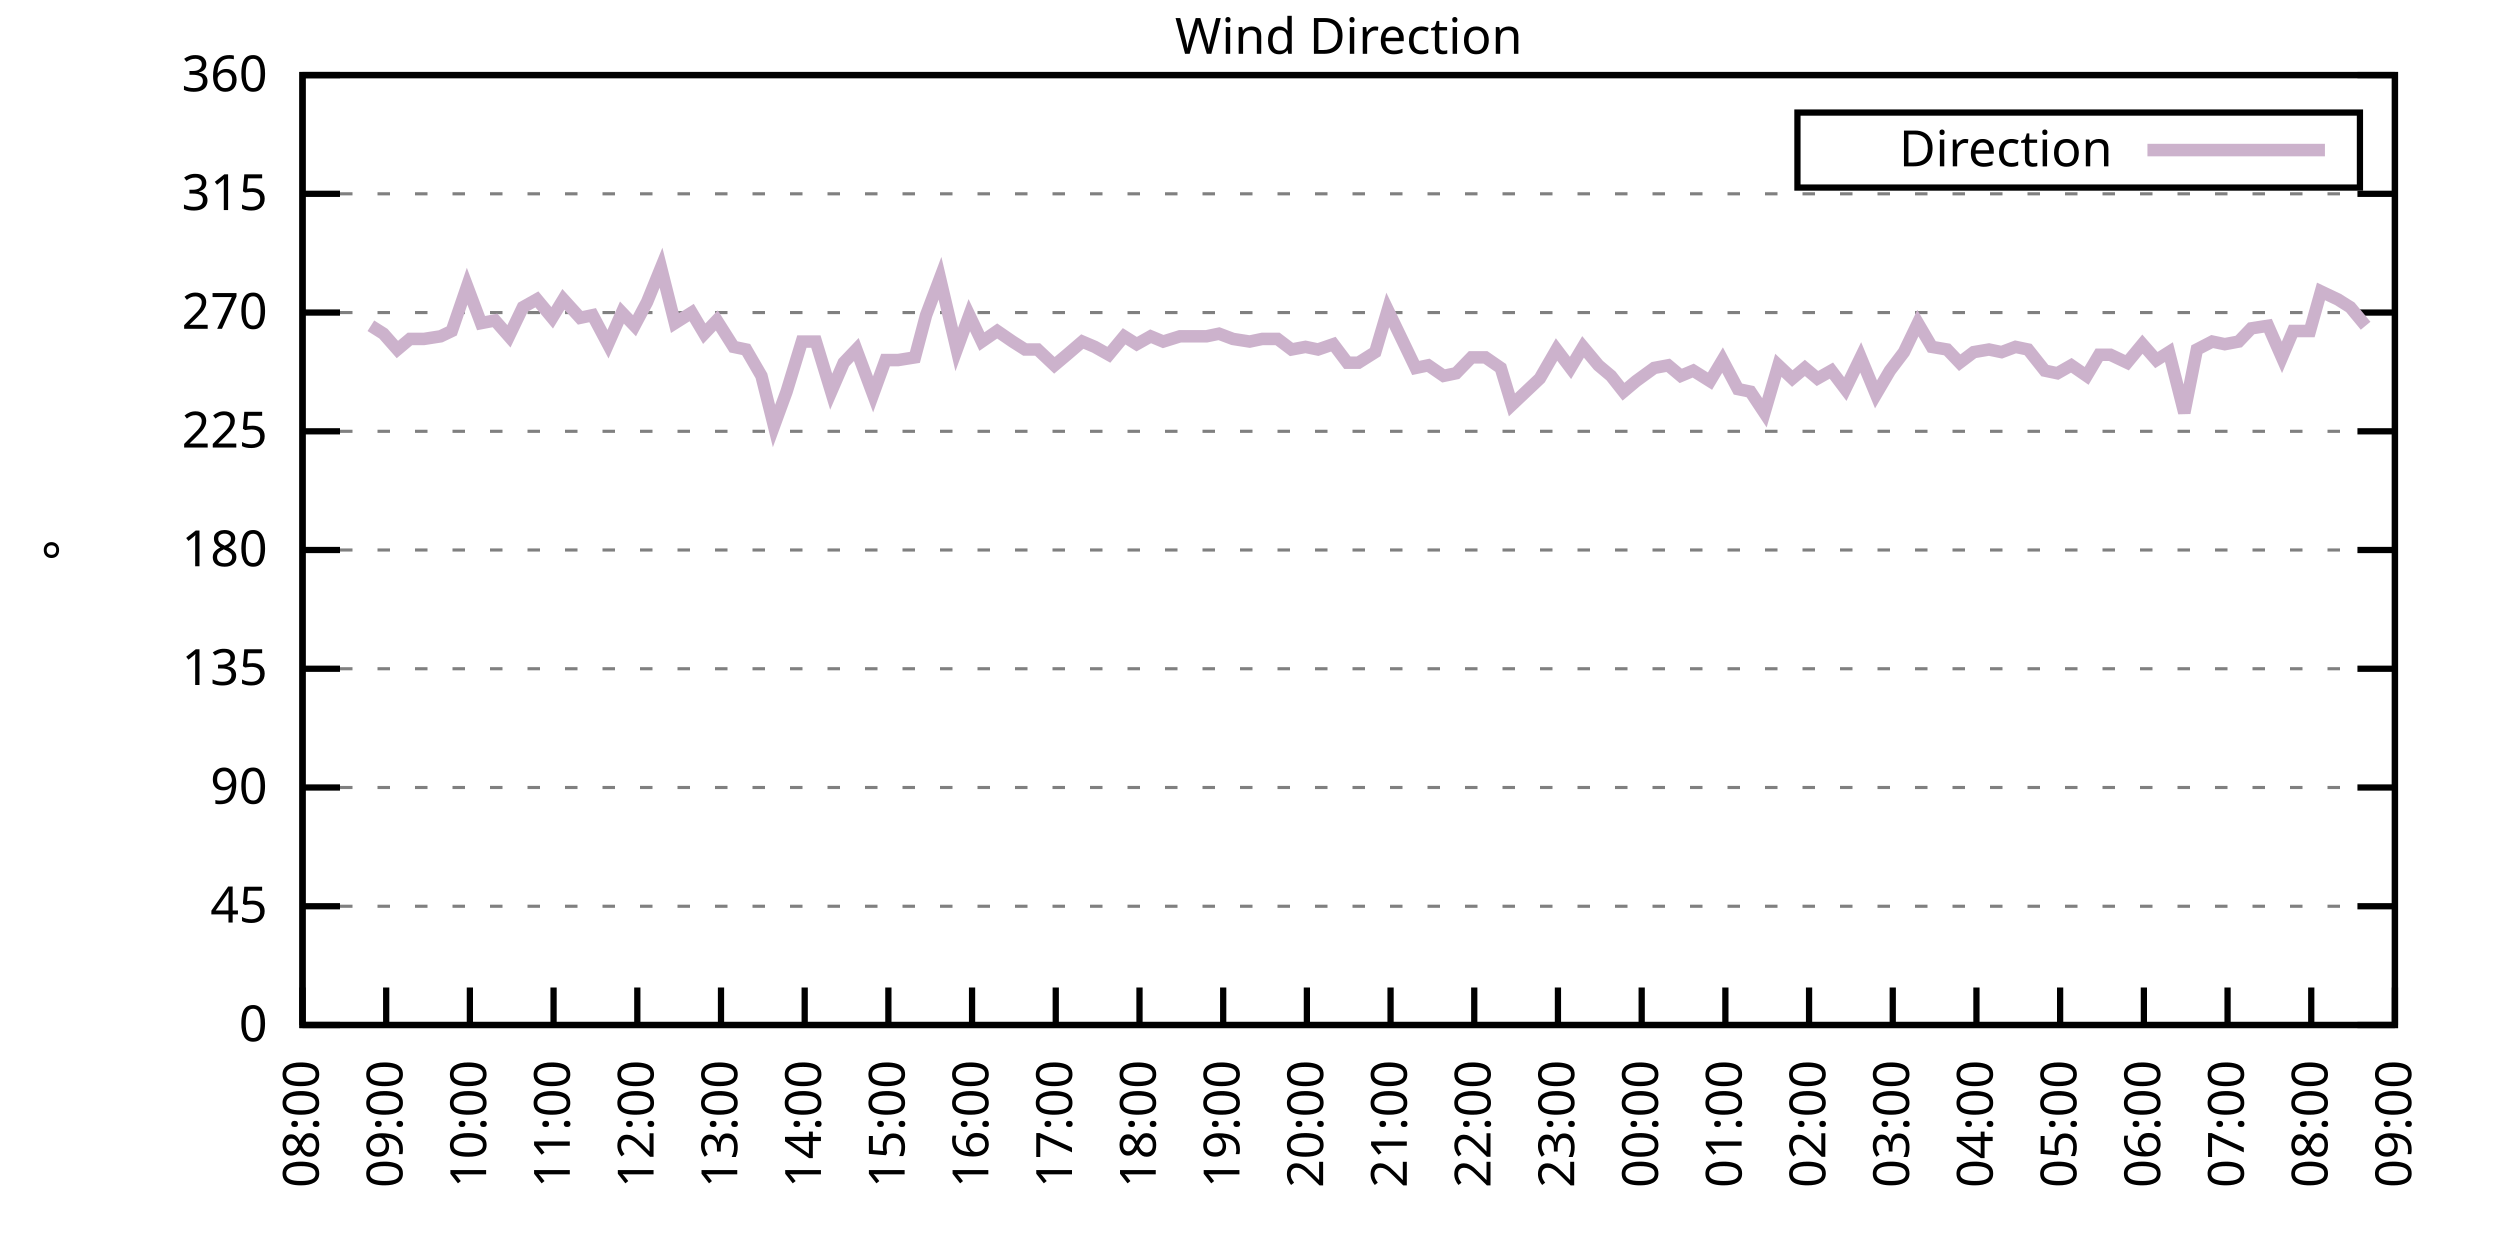
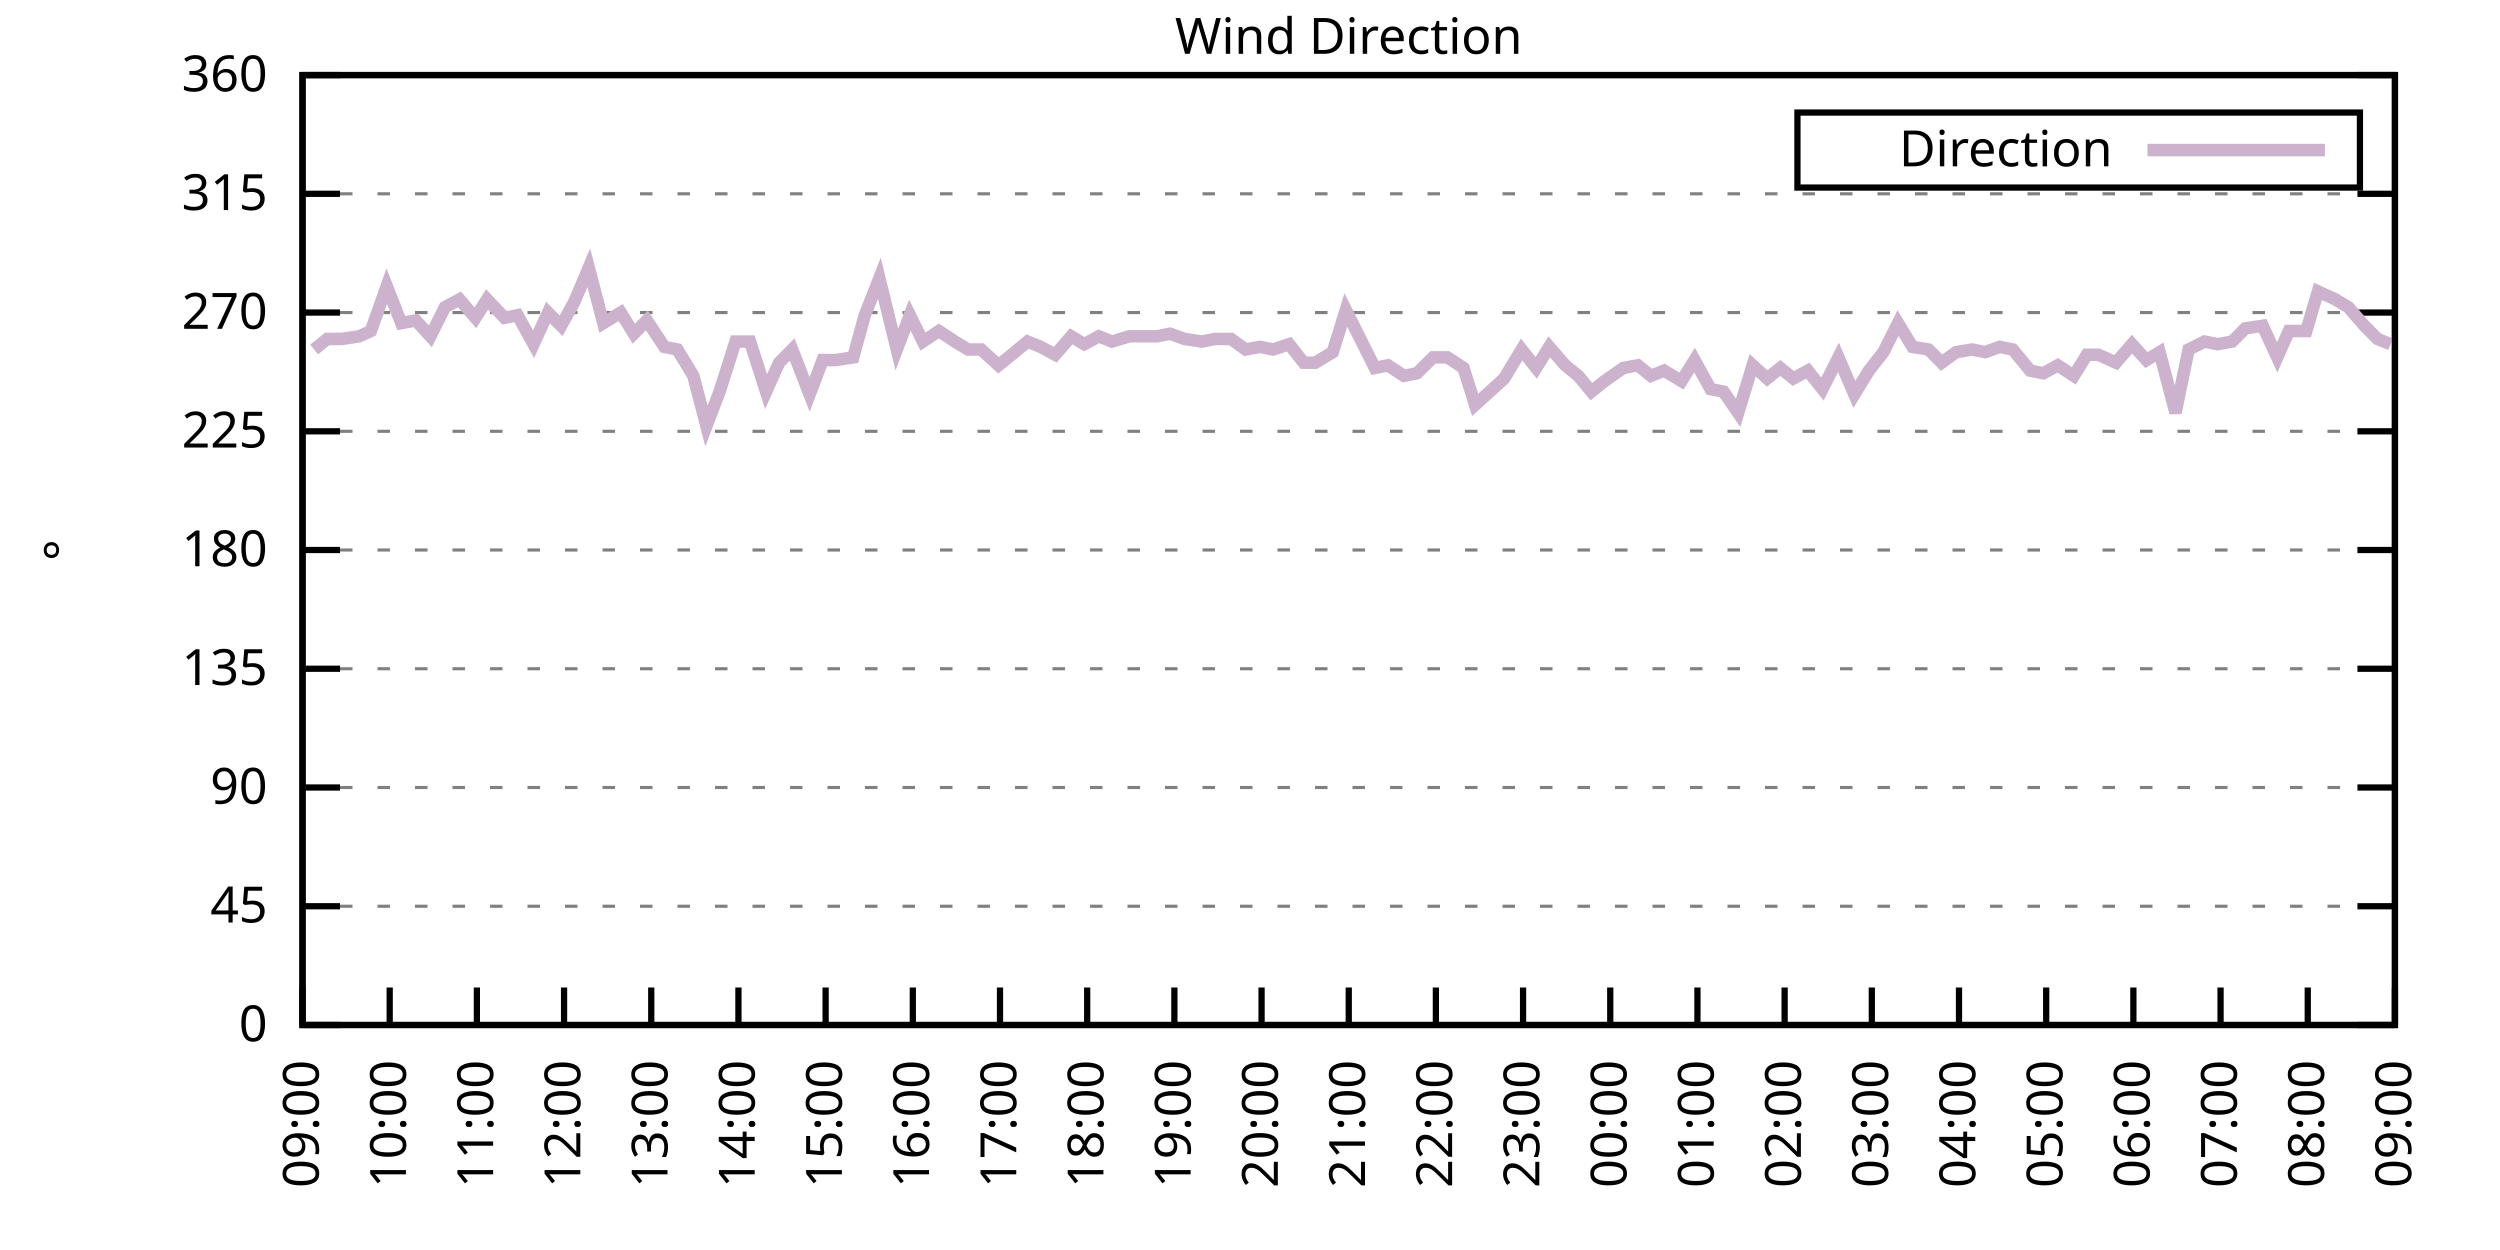
<svg xmlns="http://www.w3.org/2000/svg" xmlns:xlink="http://www.w3.org/1999/xlink" width="400" height="200" viewBox="0 0 400 200">
  <g id="gnuplot_canvas">
    <rect x="0" y="0" width="400" height="200" fill="none" />
    <defs>
      <circle id="gpDot" r="0.5" stroke-width="0.5" stroke="currentColor" />
      <path id="gpPt0" stroke-width="0.333" stroke="currentColor" d="M-1,0 h2 M0,-1 v2" />
      <path id="gpPt1" stroke-width="0.333" stroke="currentColor" d="M-1,-1 L1,1 M1,-1 L-1,1" />
      <path id="gpPt2" stroke-width="0.333" stroke="currentColor" d="M-1,0 L1,0 M0,-1 L0,1 M-1,-1 L1,1 M-1,1 L1,-1" />
      <rect id="gpPt3" stroke-width="0.333" stroke="currentColor" x="-1" y="-1" width="2" height="2" />
      <rect id="gpPt4" stroke-width="0.333" stroke="currentColor" fill="currentColor" x="-1" y="-1" width="2" height="2" />
      <circle id="gpPt5" stroke-width="0.333" stroke="currentColor" cx="0" cy="0" r="1" />
      <use xlink:href="#gpPt5" id="gpPt6" fill="currentColor" stroke="none" />
      <path id="gpPt7" stroke-width="0.333" stroke="currentColor" d="M0,-1.33 L-1.33,0.67 L1.33,0.67 z" />
      <use xlink:href="#gpPt7" id="gpPt8" fill="currentColor" stroke="none" />
      <use xlink:href="#gpPt7" id="gpPt9" stroke="currentColor" transform="rotate(180)" />
      <use xlink:href="#gpPt9" id="gpPt10" fill="currentColor" stroke="none" />
      <use xlink:href="#gpPt3" id="gpPt11" stroke="currentColor" transform="rotate(45)" />
      <use xlink:href="#gpPt11" id="gpPt12" fill="currentColor" stroke="none" />
      <path id="gpPt13" stroke-width="0.333" stroke="currentColor" d="M0,1.330 L1.265,0.411 L0.782,-1.067 L-0.782,-1.076 L-1.265,0.411 z" />
      <use xlink:href="#gpPt13" id="gpPt14" fill="currentColor" stroke="none" />
      <filter id="textbox" filterUnits="objectBoundingBox" x="0" y="0" height="1" width="1">
        <feFlood flood-color="white" flood-opacity="1" result="bgnd" />
        <feComposite in="SourceGraphic" in2="bgnd" operator="atop" />
      </filter>
      <filter id="greybox" filterUnits="objectBoundingBox" x="0" y="0" height="1" width="1">
        <feFlood flood-color="lightgrey" flood-opacity="1" result="grey" />
        <feComposite in="SourceGraphic" in2="grey" operator="atop" />
      </filter>
    </defs>
    <g fill="none" color="white" stroke="currentColor" stroke-width="1.00" stroke-linecap="butt" stroke-linejoin="miter">
</g>
    <g fill="none" color="black" stroke="currentColor" stroke-width="1.00" stroke-linecap="butt" stroke-linejoin="miter">
      <g stroke="none" shape-rendering="crispEdges">
        <polygon fill="rgb(255, 255, 255)" points="48.40,164.00 383.18,164.00 383.18,12.02 48.40,12.02 " />
      </g>
    </g>
    <g fill="none" color="black" stroke="currentColor" stroke-width="1.00" stroke-linecap="butt" stroke-linejoin="miter">
</g>
    <g fill="none" color="black" stroke="black" stroke-width="0.50" stroke-linecap="butt" stroke-linejoin="miter">
</g>
    <g fill="none" color="gray" stroke="currentColor" stroke-width="0.50" stroke-linecap="butt" stroke-linejoin="miter">
      <path stroke="gray" stroke-dasharray="2,4" class="gridline" d="M48.40,164.00 L383.19,164.00  " />
    </g>
    <g fill="none" color="gray" stroke="gray" stroke-width="1.00" stroke-linecap="butt" stroke-linejoin="miter">
</g>
    <g fill="none" color="black" stroke="currentColor" stroke-width="1.00" stroke-linecap="butt" stroke-linejoin="miter">
      <path stroke="black" d="M48.40,164.00 L54.40,164.00 M383.19,164.00 L377.19,164.00  " />
      <g transform="translate(42.80,166.60)" stroke="none" fill="black" font-family="Sans" font-size="8.00" text-anchor="end">
        <text>
          <tspan font-family="Sans"> 0</tspan>
        </text>
      </g>
    </g>
    <g fill="none" color="black" stroke="currentColor" stroke-width="1.00" stroke-linecap="butt" stroke-linejoin="miter">
</g>
    <g fill="none" color="black" stroke="black" stroke-width="0.50" stroke-linecap="butt" stroke-linejoin="miter">
</g>
    <g fill="none" color="gray" stroke="currentColor" stroke-width="0.50" stroke-linecap="butt" stroke-linejoin="miter">
      <path stroke="gray" stroke-dasharray="2,4" class="gridline" d="M48.40,145.00 L383.19,145.00  " />
    </g>
    <g fill="none" color="gray" stroke="gray" stroke-width="1.00" stroke-linecap="butt" stroke-linejoin="miter">
</g>
    <g fill="none" color="black" stroke="currentColor" stroke-width="1.00" stroke-linecap="butt" stroke-linejoin="miter">
      <path stroke="black" d="M48.40,145.00 L54.40,145.00 M383.19,145.00 L377.19,145.00  " />
      <g transform="translate(42.80,147.60)" stroke="none" fill="black" font-family="Sans" font-size="8.00" text-anchor="end">
        <text>
          <tspan font-family="Sans"> 45</tspan>
        </text>
      </g>
    </g>
    <g fill="none" color="black" stroke="currentColor" stroke-width="1.00" stroke-linecap="butt" stroke-linejoin="miter">
</g>
    <g fill="none" color="black" stroke="black" stroke-width="0.50" stroke-linecap="butt" stroke-linejoin="miter">
</g>
    <g fill="none" color="gray" stroke="currentColor" stroke-width="0.50" stroke-linecap="butt" stroke-linejoin="miter">
      <path stroke="gray" stroke-dasharray="2,4" class="gridline" d="M48.40,126.00 L383.19,126.00  " />
    </g>
    <g fill="none" color="gray" stroke="gray" stroke-width="1.00" stroke-linecap="butt" stroke-linejoin="miter">
</g>
    <g fill="none" color="black" stroke="currentColor" stroke-width="1.00" stroke-linecap="butt" stroke-linejoin="miter">
      <path stroke="black" d="M48.40,126.00 L54.40,126.00 M383.19,126.00 L377.19,126.00  " />
      <g transform="translate(42.80,128.60)" stroke="none" fill="black" font-family="Sans" font-size="8.00" text-anchor="end">
        <text>
          <tspan font-family="Sans"> 90</tspan>
        </text>
      </g>
    </g>
    <g fill="none" color="black" stroke="currentColor" stroke-width="1.00" stroke-linecap="butt" stroke-linejoin="miter">
</g>
    <g fill="none" color="black" stroke="black" stroke-width="0.50" stroke-linecap="butt" stroke-linejoin="miter">
</g>
    <g fill="none" color="gray" stroke="currentColor" stroke-width="0.50" stroke-linecap="butt" stroke-linejoin="miter">
      <path stroke="gray" stroke-dasharray="2,4" class="gridline" d="M48.40,107.00 L383.19,107.00  " />
    </g>
    <g fill="none" color="gray" stroke="gray" stroke-width="1.00" stroke-linecap="butt" stroke-linejoin="miter">
</g>
    <g fill="none" color="black" stroke="currentColor" stroke-width="1.00" stroke-linecap="butt" stroke-linejoin="miter">
      <path stroke="black" d="M48.40,107.00 L54.40,107.00 M383.19,107.00 L377.19,107.00  " />
      <g transform="translate(42.80,109.60)" stroke="none" fill="black" font-family="Sans" font-size="8.00" text-anchor="end">
        <text>
          <tspan font-family="Sans"> 135</tspan>
        </text>
      </g>
    </g>
    <g fill="none" color="black" stroke="currentColor" stroke-width="1.00" stroke-linecap="butt" stroke-linejoin="miter">
</g>
    <g fill="none" color="black" stroke="black" stroke-width="0.50" stroke-linecap="butt" stroke-linejoin="miter">
</g>
    <g fill="none" color="gray" stroke="currentColor" stroke-width="0.50" stroke-linecap="butt" stroke-linejoin="miter">
      <path stroke="gray" stroke-dasharray="2,4" class="gridline" d="M48.40,88.00 L383.19,88.00  " />
    </g>
    <g fill="none" color="gray" stroke="gray" stroke-width="1.00" stroke-linecap="butt" stroke-linejoin="miter">
</g>
    <g fill="none" color="black" stroke="currentColor" stroke-width="1.00" stroke-linecap="butt" stroke-linejoin="miter">
      <path stroke="black" d="M48.40,88.00 L54.40,88.00 M383.19,88.00 L377.19,88.00  " />
      <g transform="translate(42.80,90.60)" stroke="none" fill="black" font-family="Sans" font-size="8.00" text-anchor="end">
        <text>
          <tspan font-family="Sans"> 180</tspan>
        </text>
      </g>
    </g>
    <g fill="none" color="black" stroke="currentColor" stroke-width="1.00" stroke-linecap="butt" stroke-linejoin="miter">
</g>
    <g fill="none" color="black" stroke="black" stroke-width="0.50" stroke-linecap="butt" stroke-linejoin="miter">
</g>
    <g fill="none" color="gray" stroke="currentColor" stroke-width="0.50" stroke-linecap="butt" stroke-linejoin="miter">
      <path stroke="gray" stroke-dasharray="2,4" class="gridline" d="M48.40,69.01 L383.19,69.01  " />
    </g>
    <g fill="none" color="gray" stroke="gray" stroke-width="1.00" stroke-linecap="butt" stroke-linejoin="miter">
</g>
    <g fill="none" color="black" stroke="currentColor" stroke-width="1.00" stroke-linecap="butt" stroke-linejoin="miter">
      <path stroke="black" d="M48.40,69.01 L54.40,69.01 M383.19,69.01 L377.19,69.01  " />
      <g transform="translate(42.80,71.61)" stroke="none" fill="black" font-family="Sans" font-size="8.00" text-anchor="end">
        <text>
          <tspan font-family="Sans"> 225</tspan>
        </text>
      </g>
    </g>
    <g fill="none" color="black" stroke="currentColor" stroke-width="1.00" stroke-linecap="butt" stroke-linejoin="miter">
</g>
    <g fill="none" color="black" stroke="black" stroke-width="0.50" stroke-linecap="butt" stroke-linejoin="miter">
</g>
    <g fill="none" color="gray" stroke="currentColor" stroke-width="0.50" stroke-linecap="butt" stroke-linejoin="miter">
      <path stroke="gray" stroke-dasharray="2,4" class="gridline" d="M48.40,50.01 L383.19,50.01  " />
    </g>
    <g fill="none" color="gray" stroke="gray" stroke-width="1.00" stroke-linecap="butt" stroke-linejoin="miter">
</g>
    <g fill="none" color="black" stroke="currentColor" stroke-width="1.00" stroke-linecap="butt" stroke-linejoin="miter">
      <path stroke="black" d="M48.40,50.01 L54.40,50.01 M383.19,50.01 L377.19,50.01  " />
      <g transform="translate(42.80,52.61)" stroke="none" fill="black" font-family="Sans" font-size="8.00" text-anchor="end">
        <text>
          <tspan font-family="Sans"> 270</tspan>
        </text>
      </g>
    </g>
    <g fill="none" color="black" stroke="currentColor" stroke-width="1.00" stroke-linecap="butt" stroke-linejoin="miter">
</g>
    <g fill="none" color="black" stroke="black" stroke-width="0.50" stroke-linecap="butt" stroke-linejoin="miter">
</g>
    <g fill="none" color="gray" stroke="currentColor" stroke-width="0.50" stroke-linecap="butt" stroke-linejoin="miter">
      <path stroke="gray" stroke-dasharray="2,4" class="gridline" d="M48.40,31.01 L383.19,31.01  " />
    </g>
    <g fill="none" color="gray" stroke="gray" stroke-width="1.00" stroke-linecap="butt" stroke-linejoin="miter">
</g>
    <g fill="none" color="black" stroke="currentColor" stroke-width="1.00" stroke-linecap="butt" stroke-linejoin="miter">
      <path stroke="black" d="M48.40,31.01 L54.40,31.01 M383.19,31.01 L377.19,31.01  " />
      <g transform="translate(42.80,33.61)" stroke="none" fill="black" font-family="Sans" font-size="8.00" text-anchor="end">
        <text>
          <tspan font-family="Sans"> 315</tspan>
        </text>
      </g>
    </g>
    <g fill="none" color="black" stroke="currentColor" stroke-width="1.00" stroke-linecap="butt" stroke-linejoin="miter">
</g>
    <g fill="none" color="black" stroke="black" stroke-width="0.50" stroke-linecap="butt" stroke-linejoin="miter">
</g>
    <g fill="none" color="gray" stroke="currentColor" stroke-width="0.50" stroke-linecap="butt" stroke-linejoin="miter">
      <path stroke="gray" stroke-dasharray="2,4" class="gridline" d="M48.40,12.01 L383.19,12.01  " />
    </g>
    <g fill="none" color="gray" stroke="gray" stroke-width="1.00" stroke-linecap="butt" stroke-linejoin="miter">
</g>
    <g fill="none" color="black" stroke="currentColor" stroke-width="1.00" stroke-linecap="butt" stroke-linejoin="miter">
      <path stroke="black" d="M48.40,12.01 L54.40,12.01 M383.19,12.01 L377.19,12.01  " />
      <g transform="translate(42.80,14.61)" stroke="none" fill="black" font-family="Sans" font-size="8.00" text-anchor="end">
        <text>
          <tspan font-family="Sans"> 360</tspan>
        </text>
      </g>
    </g>
    <g fill="none" color="black" stroke="currentColor" stroke-width="1.00" stroke-linecap="butt" stroke-linejoin="miter">
      <path stroke="black" d="M48.40,164.00 L48.40,158.00  " />
      <g transform="translate(51.00,169.60) rotate(270.00)" stroke="none" fill="black" font-family="Sans" font-size="8.00" text-anchor="end">
        <text>
-           <tspan font-family="Sans">08:00</tspan>
-         </text>
-       </g>
-     </g>
-     <g fill="none" color="black" stroke="currentColor" stroke-width="1.00" stroke-linecap="butt" stroke-linejoin="miter">
-       <path stroke="black" d="M61.79,164.00 L61.79,158.00  " />
-       <g transform="translate(64.39,169.60) rotate(270.00)" stroke="none" fill="black" font-family="Sans" font-size="8.00" text-anchor="end">
-         <text>
          <tspan font-family="Sans">09:00</tspan>
        </text>
      </g>
    </g>
    <g fill="none" color="black" stroke="currentColor" stroke-width="1.00" stroke-linecap="butt" stroke-linejoin="miter">
-       <path stroke="black" d="M75.18,164.00 L75.18,158.00  " />
-       <g transform="translate(77.78,169.60) rotate(270.00)" stroke="none" fill="black" font-family="Sans" font-size="8.00" text-anchor="end">
+       <path stroke="black" d="M62.35,164.00 L62.35,158.00  " />
+       <g transform="translate(64.95,169.60) rotate(270.00)" stroke="none" fill="black" font-family="Sans" font-size="8.00" text-anchor="end">
        <text>
          <tspan font-family="Sans">10:00</tspan>
        </text>
      </g>
    </g>
    <g fill="none" color="black" stroke="currentColor" stroke-width="1.00" stroke-linecap="butt" stroke-linejoin="miter">
-       <path stroke="black" d="M88.57,164.00 L88.57,158.00  " />
-       <g transform="translate(91.17,169.60) rotate(270.00)" stroke="none" fill="black" font-family="Sans" font-size="8.00" text-anchor="end">
+       <path stroke="black" d="M76.30,164.00 L76.30,158.00  " />
+       <g transform="translate(78.90,169.60) rotate(270.00)" stroke="none" fill="black" font-family="Sans" font-size="8.00" text-anchor="end">
        <text>
          <tspan font-family="Sans">11:00</tspan>
        </text>
      </g>
    </g>
    <g fill="none" color="black" stroke="currentColor" stroke-width="1.00" stroke-linecap="butt" stroke-linejoin="miter">
-       <path stroke="black" d="M101.97,164.00 L101.97,158.00  " />
-       <g transform="translate(104.57,169.60) rotate(270.00)" stroke="none" fill="black" font-family="Sans" font-size="8.00" text-anchor="end">
+       <path stroke="black" d="M90.25,164.00 L90.25,158.00  " />
+       <g transform="translate(92.85,169.60) rotate(270.00)" stroke="none" fill="black" font-family="Sans" font-size="8.00" text-anchor="end">
        <text>
          <tspan font-family="Sans">12:00</tspan>
        </text>
      </g>
    </g>
    <g fill="none" color="black" stroke="currentColor" stroke-width="1.00" stroke-linecap="butt" stroke-linejoin="miter">
-       <path stroke="black" d="M115.36,164.00 L115.36,158.00  " />
-       <g transform="translate(117.96,169.60) rotate(270.00)" stroke="none" fill="black" font-family="Sans" font-size="8.00" text-anchor="end">
+       <path stroke="black" d="M104.20,164.00 L104.20,158.00  " />
+       <g transform="translate(106.80,169.60) rotate(270.00)" stroke="none" fill="black" font-family="Sans" font-size="8.00" text-anchor="end">
        <text>
          <tspan font-family="Sans">13:00</tspan>
        </text>
      </g>
    </g>
    <g fill="none" color="black" stroke="currentColor" stroke-width="1.00" stroke-linecap="butt" stroke-linejoin="miter">
-       <path stroke="black" d="M128.75,164.00 L128.75,158.00  " />
-       <g transform="translate(131.35,169.60) rotate(270.00)" stroke="none" fill="black" font-family="Sans" font-size="8.00" text-anchor="end">
+       <path stroke="black" d="M118.15,164.00 L118.15,158.00  " />
+       <g transform="translate(120.75,169.60) rotate(270.00)" stroke="none" fill="black" font-family="Sans" font-size="8.00" text-anchor="end">
        <text>
          <tspan font-family="Sans">14:00</tspan>
        </text>
      </g>
    </g>
    <g fill="none" color="black" stroke="currentColor" stroke-width="1.00" stroke-linecap="butt" stroke-linejoin="miter">
-       <path stroke="black" d="M142.14,164.00 L142.14,158.00  " />
-       <g transform="translate(144.74,169.60) rotate(270.00)" stroke="none" fill="black" font-family="Sans" font-size="8.00" text-anchor="end">
+       <path stroke="black" d="M132.10,164.00 L132.10,158.00  " />
+       <g transform="translate(134.70,169.60) rotate(270.00)" stroke="none" fill="black" font-family="Sans" font-size="8.00" text-anchor="end">
        <text>
          <tspan font-family="Sans">15:00</tspan>
        </text>
      </g>
    </g>
    <g fill="none" color="black" stroke="currentColor" stroke-width="1.00" stroke-linecap="butt" stroke-linejoin="miter">
-       <path stroke="black" d="M155.53,164.00 L155.53,158.00  " />
-       <g transform="translate(158.13,169.60) rotate(270.00)" stroke="none" fill="black" font-family="Sans" font-size="8.00" text-anchor="end">
+       <path stroke="black" d="M146.05,164.00 L146.05,158.00  " />
+       <g transform="translate(148.65,169.60) rotate(270.00)" stroke="none" fill="black" font-family="Sans" font-size="8.00" text-anchor="end">
        <text>
          <tspan font-family="Sans">16:00</tspan>
        </text>
      </g>
    </g>
    <g fill="none" color="black" stroke="currentColor" stroke-width="1.00" stroke-linecap="butt" stroke-linejoin="miter">
-       <path stroke="black" d="M168.92,164.00 L168.92,158.00  " />
-       <g transform="translate(171.52,169.60) rotate(270.00)" stroke="none" fill="black" font-family="Sans" font-size="8.00" text-anchor="end">
+       <path stroke="black" d="M160.00,164.00 L160.00,158.00  " />
+       <g transform="translate(162.60,169.60) rotate(270.00)" stroke="none" fill="black" font-family="Sans" font-size="8.00" text-anchor="end">
        <text>
          <tspan font-family="Sans">17:00</tspan>
        </text>
      </g>
    </g>
    <g fill="none" color="black" stroke="currentColor" stroke-width="1.00" stroke-linecap="butt" stroke-linejoin="miter">
-       <path stroke="black" d="M182.32,164.00 L182.32,158.00  " />
-       <g transform="translate(184.92,169.60) rotate(270.00)" stroke="none" fill="black" font-family="Sans" font-size="8.00" text-anchor="end">
+       <path stroke="black" d="M173.95,164.00 L173.95,158.00  " />
+       <g transform="translate(176.55,169.60) rotate(270.00)" stroke="none" fill="black" font-family="Sans" font-size="8.00" text-anchor="end">
        <text>
          <tspan font-family="Sans">18:00</tspan>
        </text>
      </g>
    </g>
    <g fill="none" color="black" stroke="currentColor" stroke-width="1.00" stroke-linecap="butt" stroke-linejoin="miter">
-       <path stroke="black" d="M195.71,164.00 L195.71,158.00  " />
-       <g transform="translate(198.31,169.60) rotate(270.00)" stroke="none" fill="black" font-family="Sans" font-size="8.00" text-anchor="end">
+       <path stroke="black" d="M187.90,164.00 L187.90,158.00  " />
+       <g transform="translate(190.50,169.60) rotate(270.00)" stroke="none" fill="black" font-family="Sans" font-size="8.00" text-anchor="end">
        <text>
          <tspan font-family="Sans">19:00</tspan>
        </text>
      </g>
    </g>
    <g fill="none" color="black" stroke="currentColor" stroke-width="1.00" stroke-linecap="butt" stroke-linejoin="miter">
-       <path stroke="black" d="M209.10,164.00 L209.10,158.00  " />
-       <g transform="translate(211.70,169.60) rotate(270.00)" stroke="none" fill="black" font-family="Sans" font-size="8.00" text-anchor="end">
+       <path stroke="black" d="M201.85,164.00 L201.85,158.00  " />
+       <g transform="translate(204.45,169.60) rotate(270.00)" stroke="none" fill="black" font-family="Sans" font-size="8.00" text-anchor="end">
        <text>
          <tspan font-family="Sans">20:00</tspan>
        </text>
      </g>
    </g>
    <g fill="none" color="black" stroke="currentColor" stroke-width="1.00" stroke-linecap="butt" stroke-linejoin="miter">
-       <path stroke="black" d="M222.49,164.00 L222.49,158.00  " />
-       <g transform="translate(225.09,169.60) rotate(270.00)" stroke="none" fill="black" font-family="Sans" font-size="8.00" text-anchor="end">
+       <path stroke="black" d="M215.80,164.00 L215.80,158.00  " />
+       <g transform="translate(218.40,169.60) rotate(270.00)" stroke="none" fill="black" font-family="Sans" font-size="8.00" text-anchor="end">
        <text>
          <tspan font-family="Sans">21:00</tspan>
        </text>
      </g>
    </g>
    <g fill="none" color="black" stroke="currentColor" stroke-width="1.00" stroke-linecap="butt" stroke-linejoin="miter">
-       <path stroke="black" d="M235.88,164.00 L235.88,158.00  " />
-       <g transform="translate(238.48,169.60) rotate(270.00)" stroke="none" fill="black" font-family="Sans" font-size="8.00" text-anchor="end">
+       <path stroke="black" d="M229.74,164.00 L229.74,158.00  " />
+       <g transform="translate(232.34,169.60) rotate(270.00)" stroke="none" fill="black" font-family="Sans" font-size="8.00" text-anchor="end">
        <text>
          <tspan font-family="Sans">22:00</tspan>
        </text>
      </g>
    </g>
    <g fill="none" color="black" stroke="currentColor" stroke-width="1.00" stroke-linecap="butt" stroke-linejoin="miter">
-       <path stroke="black" d="M249.27,164.00 L249.27,158.00  " />
-       <g transform="translate(251.87,169.60) rotate(270.00)" stroke="none" fill="black" font-family="Sans" font-size="8.00" text-anchor="end">
+       <path stroke="black" d="M243.69,164.00 L243.69,158.00  " />
+       <g transform="translate(246.29,169.60) rotate(270.00)" stroke="none" fill="black" font-family="Sans" font-size="8.00" text-anchor="end">
        <text>
          <tspan font-family="Sans">23:00</tspan>
        </text>
      </g>
    </g>
    <g fill="none" color="black" stroke="currentColor" stroke-width="1.00" stroke-linecap="butt" stroke-linejoin="miter">
-       <path stroke="black" d="M262.67,164.00 L262.67,158.00  " />
-       <g transform="translate(265.27,169.60) rotate(270.00)" stroke="none" fill="black" font-family="Sans" font-size="8.00" text-anchor="end">
+       <path stroke="black" d="M257.64,164.00 L257.64,158.00  " />
+       <g transform="translate(260.24,169.60) rotate(270.00)" stroke="none" fill="black" font-family="Sans" font-size="8.00" text-anchor="end">
        <text>
          <tspan font-family="Sans">00:00</tspan>
        </text>
      </g>
    </g>
    <g fill="none" color="black" stroke="currentColor" stroke-width="1.00" stroke-linecap="butt" stroke-linejoin="miter">
-       <path stroke="black" d="M276.06,164.00 L276.06,158.00  " />
-       <g transform="translate(278.66,169.60) rotate(270.00)" stroke="none" fill="black" font-family="Sans" font-size="8.00" text-anchor="end">
+       <path stroke="black" d="M271.59,164.00 L271.59,158.00  " />
+       <g transform="translate(274.19,169.60) rotate(270.00)" stroke="none" fill="black" font-family="Sans" font-size="8.00" text-anchor="end">
        <text>
          <tspan font-family="Sans">01:00</tspan>
        </text>
      </g>
    </g>
    <g fill="none" color="black" stroke="currentColor" stroke-width="1.00" stroke-linecap="butt" stroke-linejoin="miter">
-       <path stroke="black" d="M289.45,164.00 L289.45,158.00  " />
-       <g transform="translate(292.05,169.60) rotate(270.00)" stroke="none" fill="black" font-family="Sans" font-size="8.00" text-anchor="end">
+       <path stroke="black" d="M285.54,164.00 L285.54,158.00  " />
+       <g transform="translate(288.14,169.60) rotate(270.00)" stroke="none" fill="black" font-family="Sans" font-size="8.00" text-anchor="end">
        <text>
          <tspan font-family="Sans">02:00</tspan>
        </text>
      </g>
    </g>
    <g fill="none" color="black" stroke="currentColor" stroke-width="1.00" stroke-linecap="butt" stroke-linejoin="miter">
-       <path stroke="black" d="M302.84,164.00 L302.84,158.00  " />
-       <g transform="translate(305.44,169.60) rotate(270.00)" stroke="none" fill="black" font-family="Sans" font-size="8.00" text-anchor="end">
+       <path stroke="black" d="M299.49,164.00 L299.49,158.00  " />
+       <g transform="translate(302.09,169.60) rotate(270.00)" stroke="none" fill="black" font-family="Sans" font-size="8.00" text-anchor="end">
        <text>
          <tspan font-family="Sans">03:00</tspan>
        </text>
      </g>
    </g>
    <g fill="none" color="black" stroke="currentColor" stroke-width="1.00" stroke-linecap="butt" stroke-linejoin="miter">
-       <path stroke="black" d="M316.23,164.00 L316.23,158.00  " />
-       <g transform="translate(318.83,169.60) rotate(270.00)" stroke="none" fill="black" font-family="Sans" font-size="8.00" text-anchor="end">
+       <path stroke="black" d="M313.44,164.00 L313.44,158.00  " />
+       <g transform="translate(316.04,169.60) rotate(270.00)" stroke="none" fill="black" font-family="Sans" font-size="8.00" text-anchor="end">
        <text>
          <tspan font-family="Sans">04:00</tspan>
        </text>
      </g>
    </g>
    <g fill="none" color="black" stroke="currentColor" stroke-width="1.00" stroke-linecap="butt" stroke-linejoin="miter">
-       <path stroke="black" d="M329.62,164.00 L329.62,158.00  " />
-       <g transform="translate(332.22,169.60) rotate(270.00)" stroke="none" fill="black" font-family="Sans" font-size="8.00" text-anchor="end">
+       <path stroke="black" d="M327.39,164.00 L327.39,158.00  " />
+       <g transform="translate(329.99,169.60) rotate(270.00)" stroke="none" fill="black" font-family="Sans" font-size="8.00" text-anchor="end">
        <text>
          <tspan font-family="Sans">05:00</tspan>
        </text>
      </g>
    </g>
    <g fill="none" color="black" stroke="currentColor" stroke-width="1.00" stroke-linecap="butt" stroke-linejoin="miter">
-       <path stroke="black" d="M343.02,164.00 L343.02,158.00  " />
-       <g transform="translate(345.62,169.60) rotate(270.00)" stroke="none" fill="black" font-family="Sans" font-size="8.00" text-anchor="end">
+       <path stroke="black" d="M341.34,164.00 L341.34,158.00  " />
+       <g transform="translate(343.94,169.60) rotate(270.00)" stroke="none" fill="black" font-family="Sans" font-size="8.00" text-anchor="end">
        <text>
          <tspan font-family="Sans">06:00</tspan>
        </text>
      </g>
    </g>
    <g fill="none" color="black" stroke="currentColor" stroke-width="1.00" stroke-linecap="butt" stroke-linejoin="miter">
-       <path stroke="black" d="M356.41,164.00 L356.41,158.00  " />
-       <g transform="translate(359.01,169.60) rotate(270.00)" stroke="none" fill="black" font-family="Sans" font-size="8.00" text-anchor="end">
+       <path stroke="black" d="M355.29,164.00 L355.29,158.00  " />
+       <g transform="translate(357.89,169.60) rotate(270.00)" stroke="none" fill="black" font-family="Sans" font-size="8.00" text-anchor="end">
        <text>
          <tspan font-family="Sans">07:00</tspan>
        </text>
      </g>
    </g>
    <g fill="none" color="black" stroke="currentColor" stroke-width="1.00" stroke-linecap="butt" stroke-linejoin="miter">
-       <path stroke="black" d="M369.80,164.00 L369.80,158.00  " />
-       <g transform="translate(372.40,169.60) rotate(270.00)" stroke="none" fill="black" font-family="Sans" font-size="8.00" text-anchor="end">
+       <path stroke="black" d="M369.24,164.00 L369.24,158.00  " />
+       <g transform="translate(371.84,169.60) rotate(270.00)" stroke="none" fill="black" font-family="Sans" font-size="8.00" text-anchor="end">
        <text>
          <tspan font-family="Sans">08:00</tspan>
        </text>
      </g>
    </g>
    <g fill="none" color="black" stroke="currentColor" stroke-width="1.00" stroke-linecap="butt" stroke-linejoin="miter">
      <path stroke="black" d="M383.19,164.00 L383.19,158.00  " />
      <g transform="translate(385.79,169.60) rotate(270.00)" stroke="none" fill="black" font-family="Sans" font-size="8.00" text-anchor="end">
        <text>
          <tspan font-family="Sans">09:00</tspan>
        </text>
      </g>
    </g>
    <g fill="none" color="black" stroke="currentColor" stroke-width="1.00" stroke-linecap="butt" stroke-linejoin="miter">
</g>
    <g fill="none" color="black" stroke="currentColor" stroke-width="1.00" stroke-linecap="butt" stroke-linejoin="miter">
      <path stroke="black" d="M48.40,12.01 L48.40,164.00 L383.19,164.00 L383.19,12.01 L48.40,12.01 Z  " />
    </g>
    <g fill="none" color="black" stroke="currentColor" stroke-width="1.00" stroke-linecap="butt" stroke-linejoin="miter">
</g>
    <g fill="none" color="black" stroke="currentColor" stroke-width="1.00" stroke-linecap="butt" stroke-linejoin="miter">
      <path stroke="black" d="M287.59,30.01 L287.59,18.01 L377.59,18.01 L377.59,30.01 L287.59,30.01 Z  " />
    </g>
    <g id="Wind_direction_plot_1">
      <g fill="none" color="white" stroke="black" stroke-width="2.00" stroke-linecap="butt" stroke-linejoin="miter">
</g>
      <g fill="none" color="black" stroke="currentColor" stroke-width="2.00" stroke-linecap="butt" stroke-linejoin="miter">
        <g transform="translate(337.99,26.61)" stroke="none" fill="black" font-family="Sans" font-size="8.00" text-anchor="end">
          <text>
            <tspan font-family="Sans">Direction</tspan>
          </text>
        </g>
      </g>
      <g fill="none" color="black" stroke="currentColor" stroke-width="2.00" stroke-linecap="butt" stroke-linejoin="miter">
-         <path stroke="rgb(204, 178, 204)" d="M343.59,24.01 L371.99,24.01 M59.34,52.12 L61.35,53.39 L63.58,55.92 L65.59,54.23 L67.82,54.23 L70.50,53.81   L72.28,52.96 L74.74,45.79 L76.97,51.70 L79.20,51.27 L81.43,53.81 L83.66,49.16 L85.90,47.90 L88.35,50.85   L90.14,47.90 L92.82,50.85 L94.82,50.43 L97.28,55.07 L99.51,50.01 L101.52,52.12 L103.53,48.32 L105.76,42.83   L107.99,51.70 L110.67,50.01 L112.68,53.39 L114.69,51.27 L117.37,55.50 L119.38,55.92 L121.83,60.14 L123.84,68.16   L125.85,62.67 L128.30,54.65 L130.54,54.65 L132.99,62.67 L135.00,58.03 L137.01,55.92 L139.69,63.10 L141.69,57.61   L143.70,57.61 L146.38,57.18 L148.17,50.43 L150.40,44.52 L153.08,55.92 L155.09,50.43 L157.10,54.65 L159.55,52.96   L162.01,54.65 L164.01,55.92 L166.02,55.92 L168.70,58.45 L170.71,56.76 L173.17,54.65 L175.17,55.50 L177.41,56.76   L179.86,53.81 L181.87,55.07 L184.10,53.81 L186.11,54.65 L188.79,53.81 L190.80,53.81 L193.03,53.81 L195.04,53.39   L197.27,54.23 L199.95,54.65 L201.96,54.23 L204.41,54.23 L206.64,55.92 L208.88,55.50 L210.88,55.92 L213.34,55.07   L215.57,58.03 L217.36,58.03 L220.04,56.34 L222.04,49.59 L226.51,58.87 L228.52,58.45 L230.97,60.14 L232.98,59.72   L235.44,57.18 L237.67,57.18 L240.12,58.87 L241.91,64.78 L244.14,62.67 L246.37,60.56 L249.05,55.92 L251.28,58.87   L253.29,55.50 L255.75,58.45 L257.76,60.14 L259.76,62.67 L261.77,60.98 L264.67,58.87 L266.91,58.45 L268.92,60.14   L270.92,59.30 L273.60,60.98 L275.61,57.61 L278.07,62.25 L280.07,62.67 L282.31,66.05 L284.54,58.45 L286.77,60.56   L288.78,58.87 L290.79,60.56 L293.02,59.30 L295.25,62.25 L297.71,57.18 L300.16,63.10 L302.39,59.30 L304.63,56.34   L306.86,51.70 L309.09,55.50 L311.54,55.92 L313.55,58.03 L315.79,56.34 L318.24,55.92 L320.25,56.34 L322.48,55.50   L324.49,55.92 L327.17,59.30 L329.18,59.72 L331.41,58.45 L333.86,60.14 L335.87,56.76 L337.66,56.76 L340.34,58.03   L342.79,55.07 L345.02,57.61 L347.03,56.34 L349.49,66.05 L351.50,55.92 L353.95,54.65 L355.96,55.07 L358.19,54.65   L360.20,52.54 L362.88,52.12 L365.11,57.18 L366.90,52.96 L369.58,52.96 L371.36,46.63 L374.04,47.90 L376.05,49.16   L378.50,52.12  " />
+         <path stroke="rgb(204, 178, 204)" d="M343.59,24.01 L371.99,24.01 M50.26,55.92 L52.35,54.23 L54.68,54.23 L57.47,53.81 L59.33,52.96 L61.88,45.79   L64.21,51.70 L66.53,51.27 L68.86,53.81 L71.18,49.16 L73.51,47.90 L76.07,50.85 L77.93,47.90 L80.72,50.85   L82.81,50.43 L85.37,55.07 L87.69,50.01 L89.78,52.12 L91.88,48.32 L94.20,42.83 L96.53,51.70 L99.32,50.01   L101.41,53.39 L103.50,51.27 L106.29,55.50 L108.38,55.92 L110.94,60.14 L113.03,68.16 L115.13,62.67 L117.68,54.65   L120.01,54.65 L122.57,62.67 L124.66,58.03 L126.75,55.92 L129.54,63.10 L131.63,57.61 L133.72,57.61 L136.51,57.18   L138.37,50.43 L140.70,44.52 L143.49,55.92 L145.58,50.43 L147.67,54.65 L150.23,52.96 L152.79,54.65 L154.88,55.92   L156.97,55.92 L159.76,58.45 L161.86,56.76 L164.41,54.65 L166.51,55.50 L168.83,56.76 L171.39,53.81 L173.48,55.07   L175.81,53.81 L177.90,54.65 L180.69,53.81 L182.78,53.81 L185.11,53.81 L187.20,53.39 L189.52,54.23 L192.31,54.65   L194.41,54.23 L196.96,54.23 L199.29,55.92 L201.61,55.50 L203.71,55.92 L206.26,55.07 L208.59,58.03 L210.45,58.03   L213.24,56.34 L215.33,49.59 L219.98,58.87 L222.07,58.45 L224.63,60.14 L226.72,59.72 L229.28,57.18 L231.60,57.18   L234.16,58.87 L236.02,64.78 L238.35,62.67 L240.67,60.56 L243.46,55.92 L245.79,58.87 L247.88,55.50 L250.44,58.45   L252.53,60.14 L254.62,62.67 L256.71,60.98 L259.74,58.87 L262.06,58.45 L264.15,60.14 L266.25,59.30 L269.04,60.98   L271.13,57.61 L273.69,62.25 L275.78,62.67 L278.10,66.05 L280.43,58.45 L282.75,60.56 L284.85,58.87 L286.94,60.56   L289.26,59.30 L291.59,62.25 L294.15,57.18 L296.70,63.10 L299.03,59.30 L301.35,56.34 L303.68,51.70 L306.00,55.50   L308.56,55.92 L310.65,58.03 L312.98,56.34 L315.53,55.92 L317.63,56.34 L319.95,55.50 L322.04,55.92 L324.83,59.30   L326.93,59.72 L329.25,58.45 L331.81,60.14 L333.90,56.76 L335.76,56.76 L338.55,58.03 L341.11,55.07 L343.43,57.61   L345.53,56.34 L348.08,66.05 L350.18,55.92 L352.73,54.65 L354.83,55.07 L357.15,54.65 L359.24,52.54 L362.03,52.12   L364.36,57.18 L366.22,52.96 L369.01,52.96 L370.87,46.63 L373.66,47.90 L375.75,49.16 L378.31,52.12 L380.40,54.23   L382.49,55.07  " />
      </g>
    </g>
    <g fill="none" color="black" stroke="currentColor" stroke-width="2.00" stroke-linecap="butt" stroke-linejoin="miter">
</g>
    <g fill="none" color="black" stroke="black" stroke-width="1.00" stroke-linecap="butt" stroke-linejoin="miter">
</g>
    <g fill="none" color="black" stroke="currentColor" stroke-width="1.00" stroke-linecap="butt" stroke-linejoin="miter">
      <path stroke="black" d="M48.40,12.01 L48.40,164.00 L383.19,164.00 L383.19,12.01 L48.40,12.01 Z  " />
      <g transform="translate(12.80,88.01) rotate(270.00)" stroke="none" fill="black" font-family="Sans" font-size="8.00" text-anchor="middle">
        <text>
          <tspan font-family="Sans">°</tspan>
        </text>
      </g>
    </g>
    <g fill="none" color="black" stroke="currentColor" stroke-width="1.00" stroke-linecap="butt" stroke-linejoin="miter">
</g>
    <g fill="none" color="black" stroke="currentColor" stroke-width="1.00" stroke-linecap="butt" stroke-linejoin="miter">
      <g transform="translate(215.79,8.61)" stroke="none" fill="black" font-family="Sans" font-size="8.00" text-anchor="middle">
        <text>
          <tspan font-family="Sans">Wind Direction</tspan>
        </text>
      </g>
    </g>
    <g fill="none" color="black" stroke="currentColor" stroke-width="1.00" stroke-linecap="butt" stroke-linejoin="miter">
</g>
  </g>
</svg>
